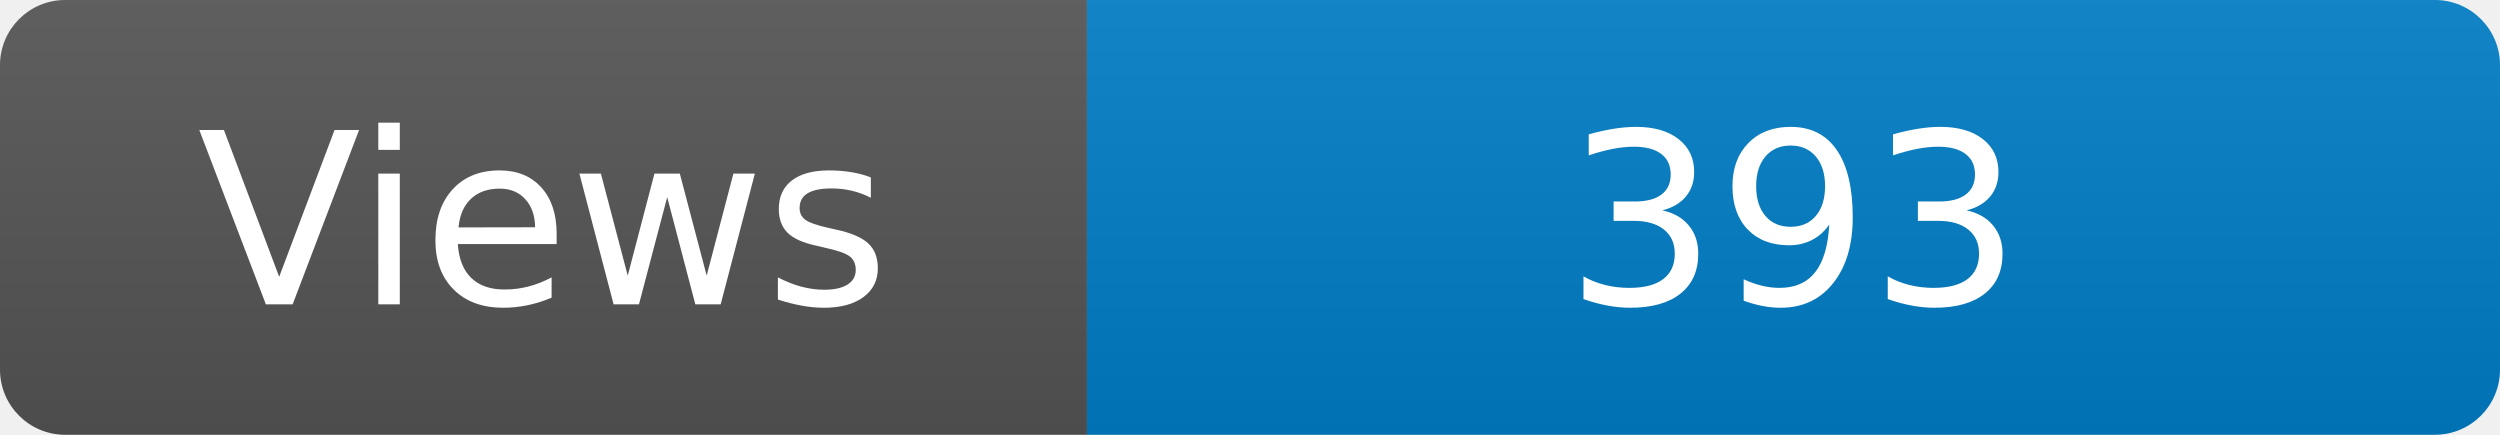
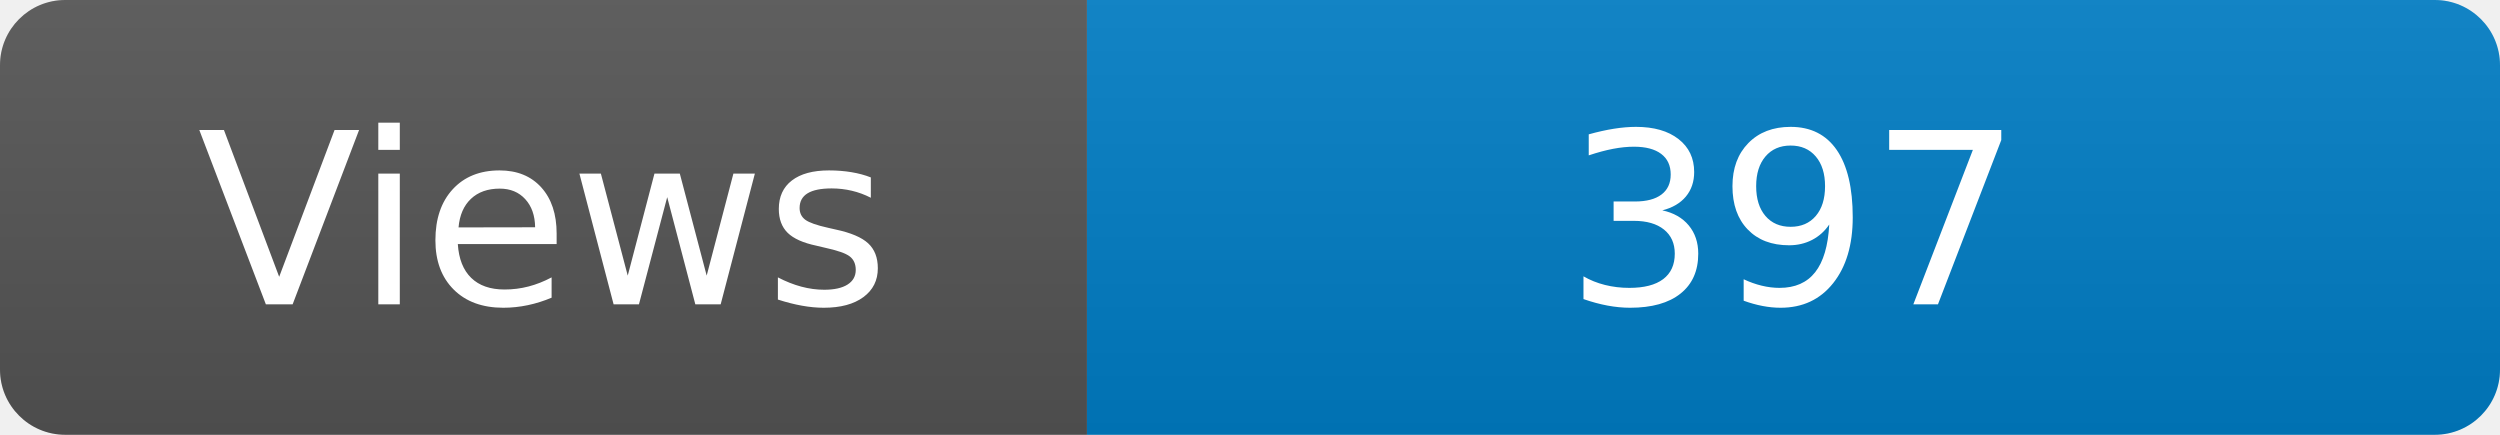
<svg xmlns="http://www.w3.org/2000/svg" width="115" height="20" role="img" aria-label="Maintained?: yes">
  <linearGradient id="s" x2="0" y2="100%">
    <stop offset="0" stop-color="#bbb" stop-opacity=".1" />
    <stop offset="1" stop-opacity=".1" />
  </linearGradient>
  <clipPath id="r">
    <rect width="115" height="20" rx="3" fill="#fff" />
  </clipPath>
  <g clip-path="url(#r)">
    <rect width="50" height="20" fill="#555" />
    <rect x="50" width="160" height="20" fill="#007ec6" />
    <rect width="115" height="20" fill="url(#s)" />
  </g>
  <g fill="#fff" text-anchor="middle" font-family="Verdana,Geneva,DejaVu Sans,sans-serif" font-size="110">
    <text x="250" y="140" transform="scale(.1)" fill="#fff">Views</text>
-     <text x="825" y="140" transform="scale(.1)" fill="#fff">393</text>
+     <text x="825" y="140" transform="scale(.1)" fill="#fff">397</text>
  </g>
</svg>
